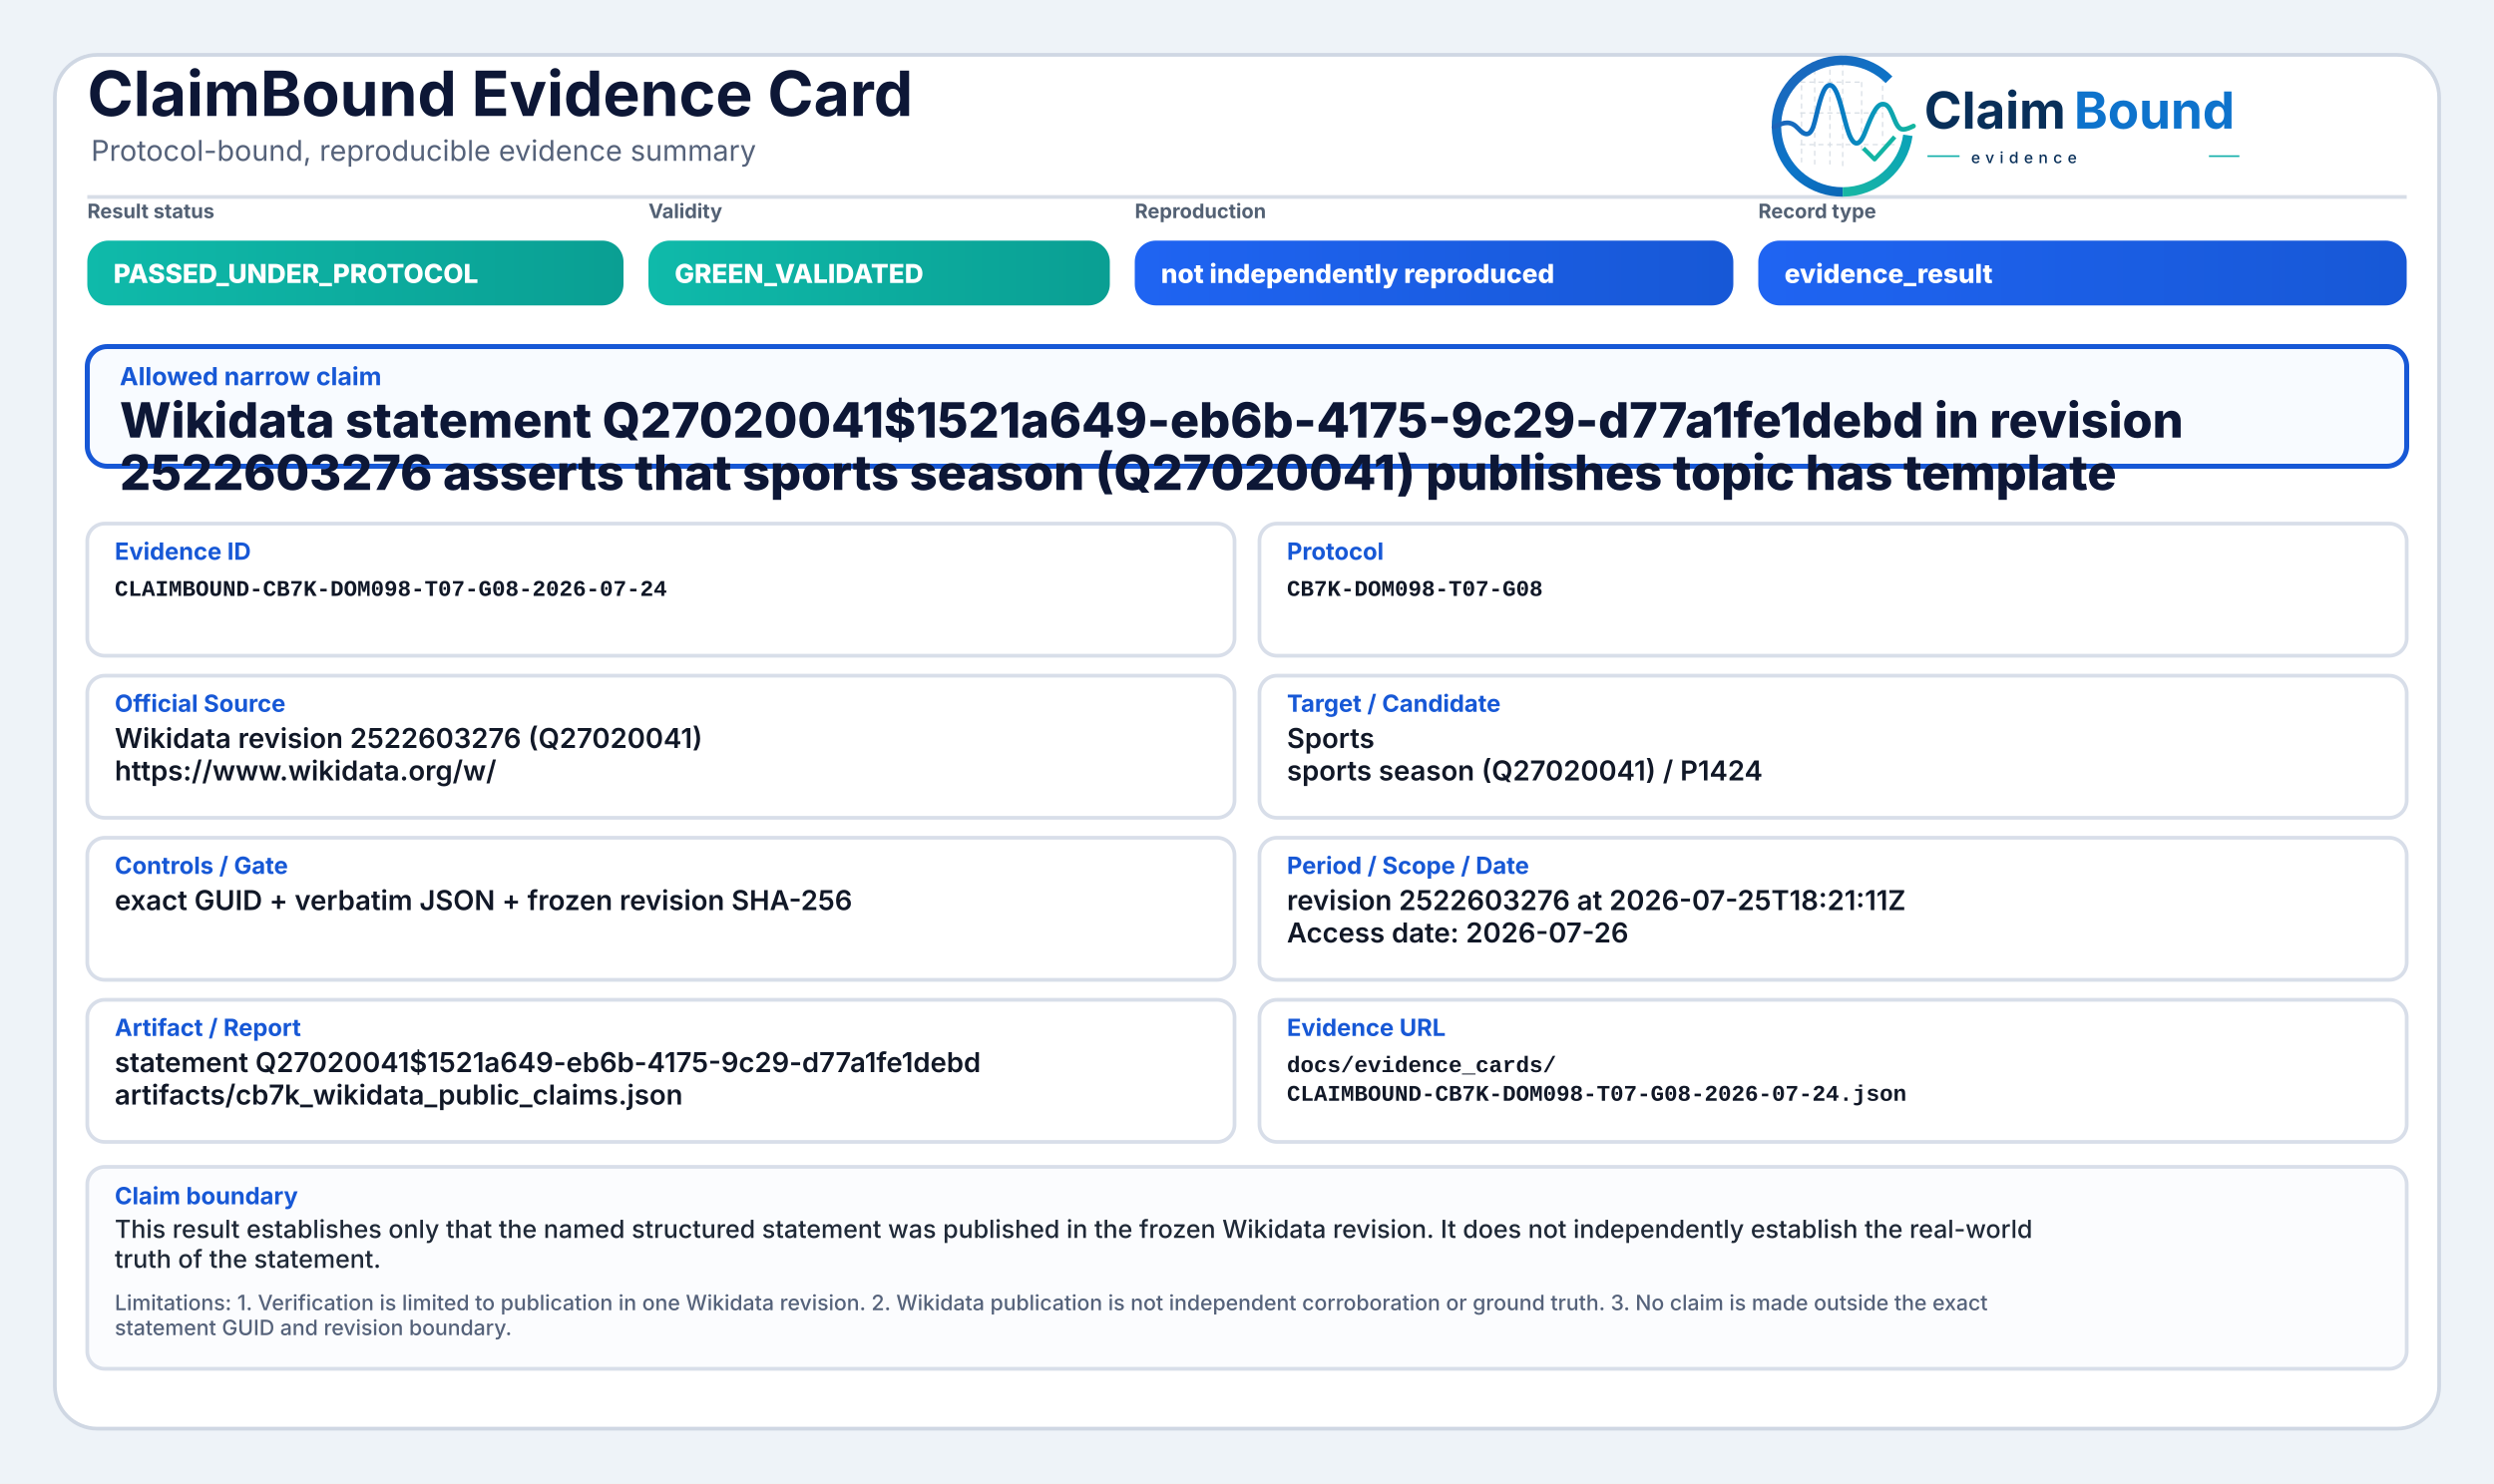
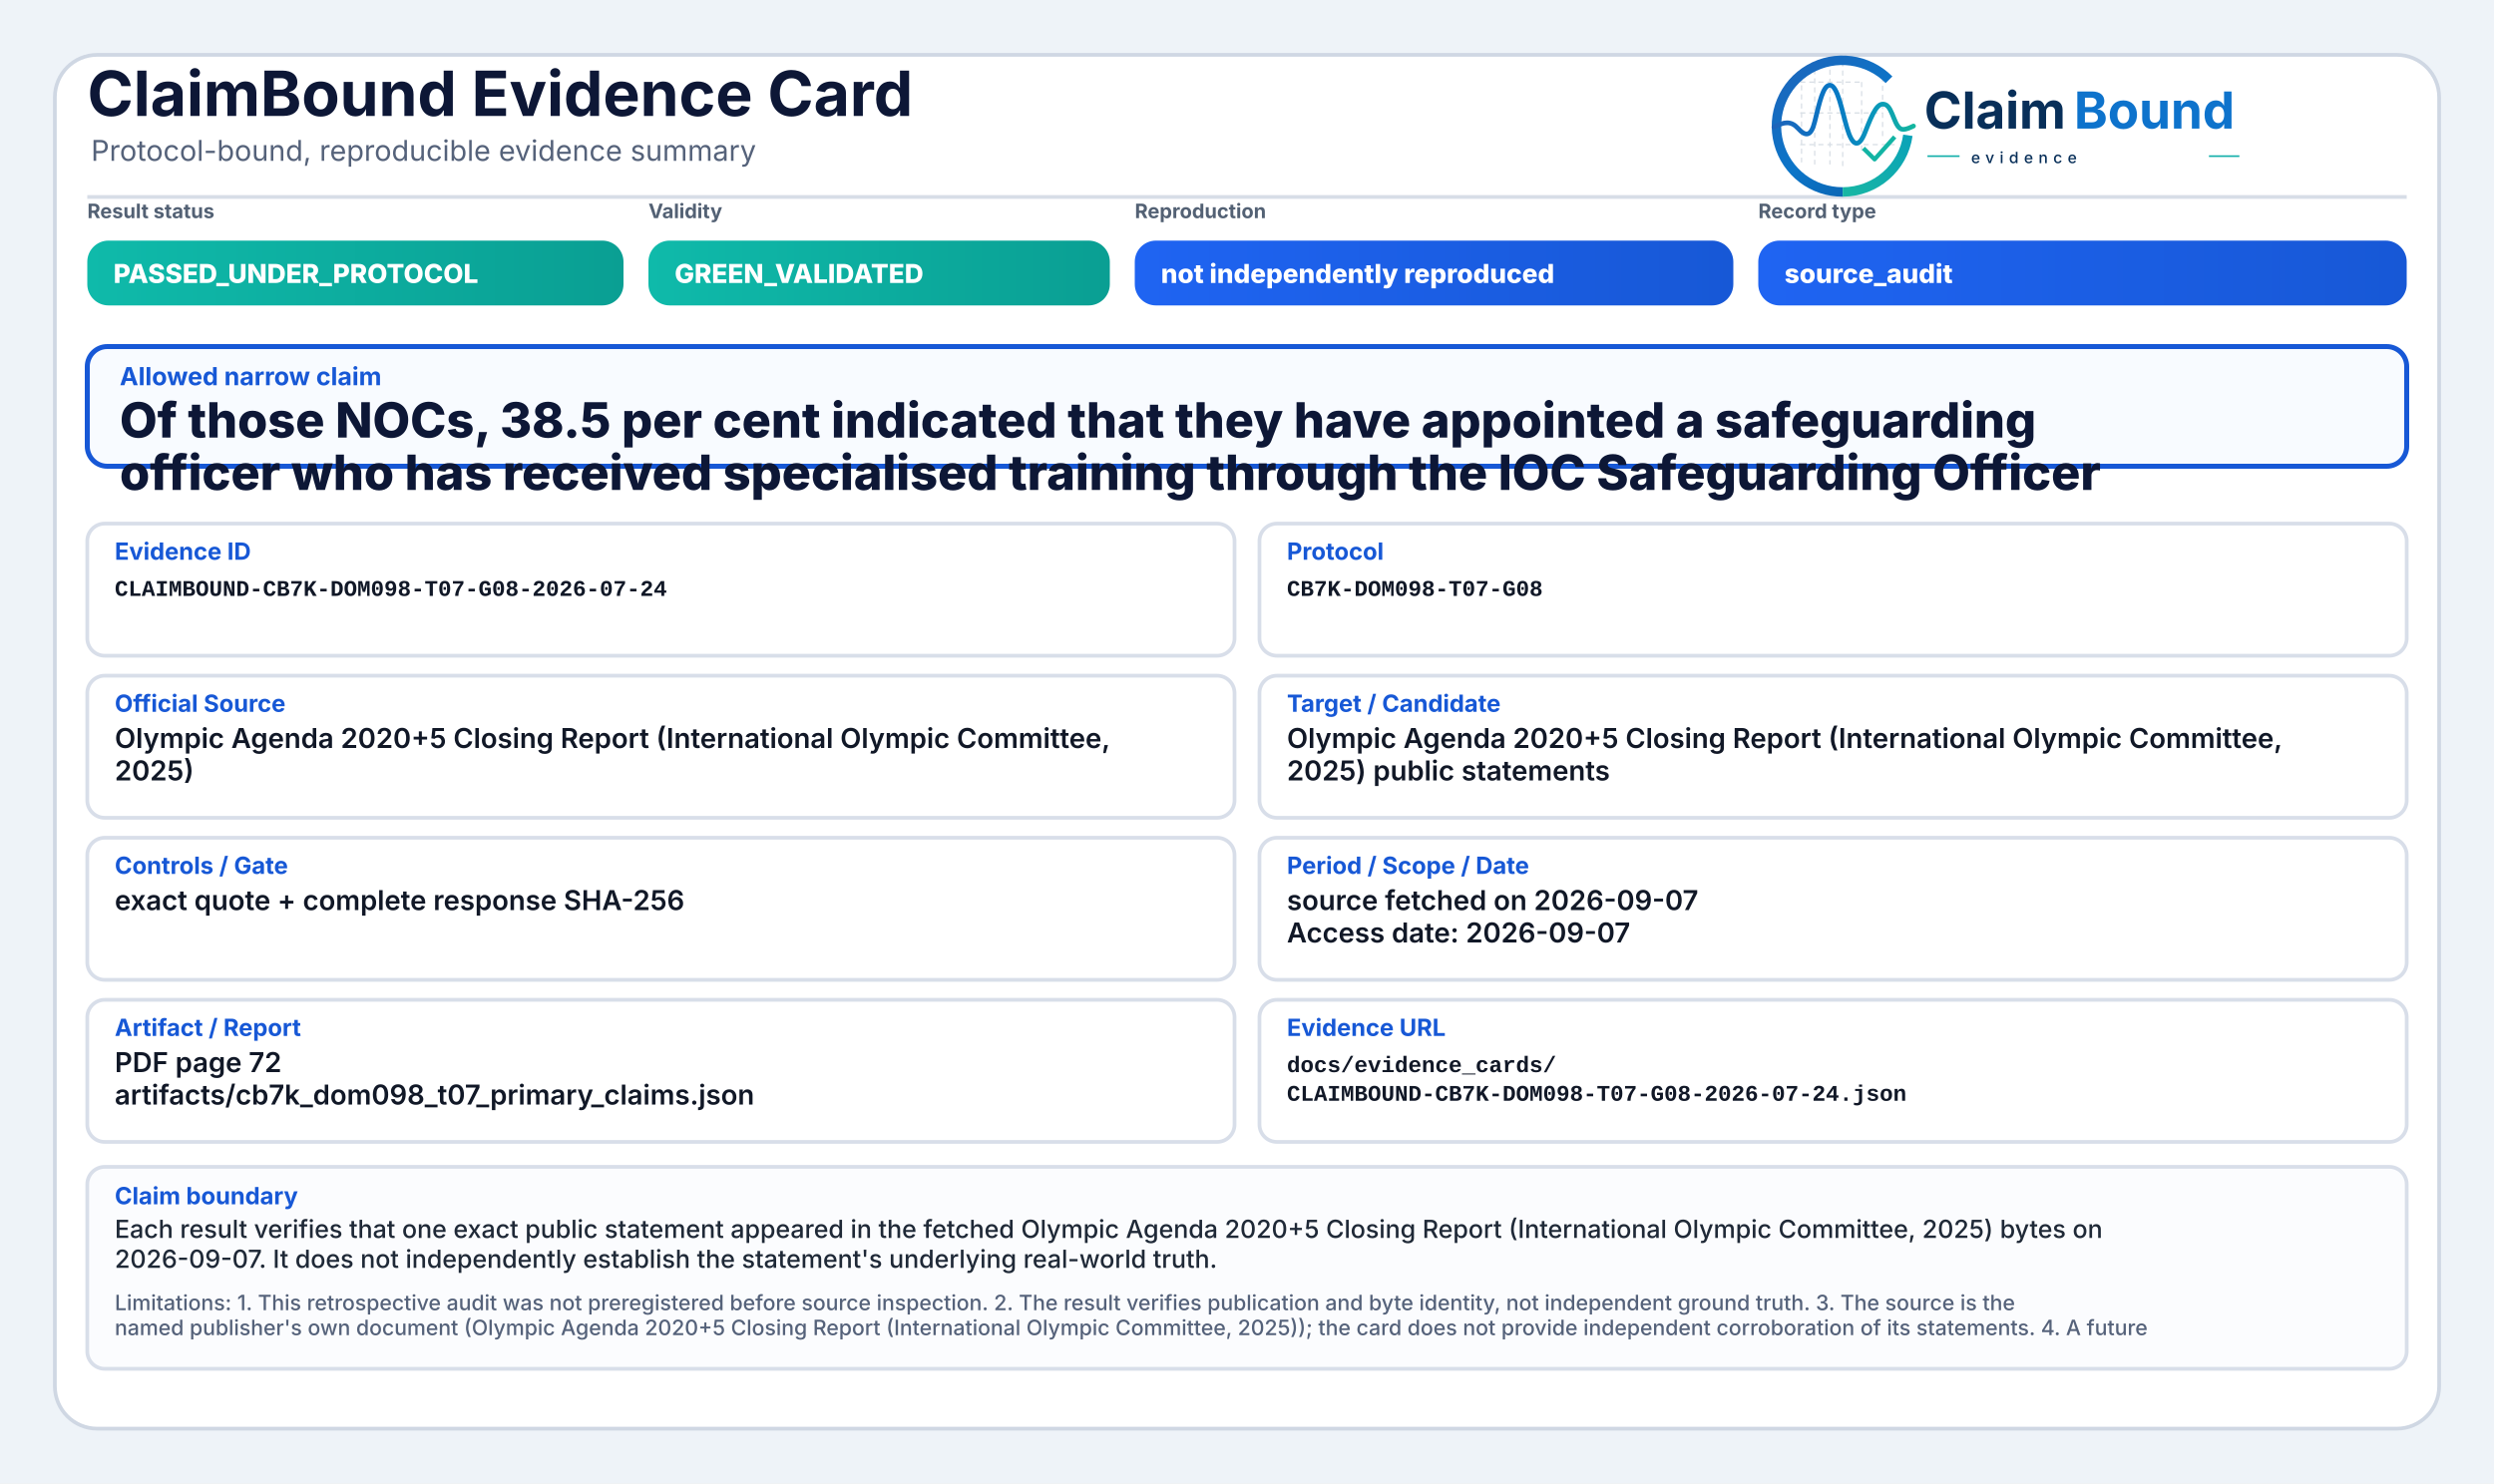
<svg xmlns="http://www.w3.org/2000/svg" width="2000" height="1190" viewBox="0 0 2000 1190" role="img" aria-label="ClaimBound Evidence Card">
  <defs>
    <linearGradient id="greenGrad" x1="0" y1="0" x2="1" y2="0">
      <stop offset="0%" stop-color="#0fbaaa" />
      <stop offset="100%" stop-color="#0a9f93" />
    </linearGradient>
    <linearGradient id="yellowGrad" x1="0" y1="0" x2="1" y2="0">
      <stop offset="0%" stop-color="#fbbf24" />
      <stop offset="100%" stop-color="#d97706" />
    </linearGradient>
    <linearGradient id="amberGrad" x1="0" y1="0" x2="1" y2="0">
      <stop offset="0%" stop-color="#f97316" />
      <stop offset="100%" stop-color="#c2410c" />
    </linearGradient>
    <linearGradient id="redGrad" x1="0" y1="0" x2="1" y2="0">
      <stop offset="0%" stop-color="#ef4444" />
      <stop offset="100%" stop-color="#b91c1c" />
    </linearGradient>
    <linearGradient id="grayGrad" x1="0" y1="0" x2="1" y2="0">
      <stop offset="0%" stop-color="#64748b" />
      <stop offset="100%" stop-color="#475569" />
    </linearGradient>
    <linearGradient id="blueGrad" x1="0" y1="0" x2="1" y2="0">
      <stop offset="0%" stop-color="#1f64f2" />
      <stop offset="100%" stop-color="#1758d6" />
    </linearGradient>
    <linearGradient id="logoRingBlue" x1="73" y1="453" x2="348" y2="793" gradientUnits="userSpaceOnUse">
      <stop offset="0" stop-color="#1E64BA" />
      <stop offset="0.55" stop-color="#0C75C8" />
      <stop offset="1" stop-color="#0A5FAB" />
    </linearGradient>
    <linearGradient id="logoRingTeal" x1="221" y1="792" x2="403" y2="594" gradientUnits="userSpaceOnUse">
      <stop offset="0" stop-color="#18B7A3" />
      <stop offset="1" stop-color="#089EBC" />
    </linearGradient>
    <linearGradient id="logoSignalGradient" x1="61" y1="628" x2="404" y2="628" gradientUnits="userSpaceOnUse">
      <stop offset="0" stop-color="#1E64BA" />
      <stop offset="0.43" stop-color="#0877C4" />
      <stop offset="0.72" stop-color="#0A97BB" />
      <stop offset="1" stop-color="#14B69E" />
    </linearGradient>
  </defs>
  <rect x="0" y="0" width="2000" height="1190" fill="#eef3f8" />
  <rect x="44" y="44" width="1912" height="1102" rx="34" fill="#ffffff" stroke="#cfd7e3" stroke-width="3" />
  <path d="M70 158 H1930" stroke="#d7dde7" stroke-width="3" />
  <text x="70" y="93" font-family="Inter, Segoe UI, Arial, sans-serif" font-size="50" font-weight="750" fill="#0d1736">ClaimBound Evidence Card</text>
  <text x="73" y="129" font-family="Inter, Segoe UI, Arial, sans-serif" font-size="23" font-weight="400" fill="#55627a">Protocol-bound, reproducible evidence summary</text>
  <g aria-label="ClaimBound evidence logo" transform="translate(1415,52) scale(0.33) translate(-40,-478)">
    <g stroke-linecap="butt" stroke-linejoin="round">
      <g stroke="#CBD3DC" stroke-width="3.2" stroke-linecap="round" stroke-dasharray="10 12" opacity="0.72">
        <path d="M130 507V714" />
        <path d="M162 490V719" />
        <path d="M199 491V719" />
        <path d="M230 471V726" />
        <path d="M276 521V690" />
        <path d="M327 508V650" />
        <path d="M128 520H277" />
        <path d="M128 595H327" />
        <path d="M128 672H355" />
      </g>
      <path d="M342.6 514.3A160 160 0 1 0 230 787" fill="none" stroke="url(#logoRingBlue)" stroke-width="23" />
      <path d="M230 787A160 160 0 0 0 388.4 649.3" fill="none" stroke="url(#logoRingTeal)" stroke-width="23" />
      <path d="M63 629.5C87 616.4 104.3 613.6 121.2 632.2C140.7 653.8 153.4 651.6 162.1 616.2C173.8 568.5 182.5 527.5 198.9 527.5C217.5 527.5 228.4 590.6 240.3 630.8C253.4 675.4 268.6 682.8 284.6 641.5C303.5 592.9 315.2 567.6 333.7 574.7C352.6 582 355.7 635.1 376.6 634.9C386.2 634.8 394 630.4 402 626.8" fill="none" stroke="url(#logoSignalGradient)" stroke-width="11.5" stroke-linecap="round" />
      <path d="M284 684.5L307.5 707.7L353 657" fill="none" stroke="#12B4A4" stroke-width="10.5" stroke-linecap="square" />
    </g>
    <text x="428" y="633" font-family="Inter, Segoe UI, Arial, sans-serif" font-size="124" font-weight="750" fill="#082F59" text-rendering="geometricPrecision">Claim</text>
    <text x="792" y="633" font-family="Inter, Segoe UI, Arial, sans-serif" font-size="124" font-weight="750" fill="#0E73CC" text-rendering="geometricPrecision">Bound</text>
    <line x1="436" y1="700" x2="514" y2="700" stroke="#11AFA9" stroke-width="4" />
    <text x="542" y="717" font-family="Inter, Segoe UI, Arial, sans-serif" font-size="38" font-weight="500" letter-spacing="13" fill="#082F59">evidence</text>
    <line x1="1120" y1="700" x2="1194" y2="700" stroke="#11AFA9" stroke-width="4" />
  </g>
  <text x="70" y="175" font-family="Inter, Segoe UI, Arial, sans-serif" font-size="16" font-weight="650" fill="#536174">Result status</text>
  <rect x="70" y="193" width="430" height="52" rx="17" fill="url(#greenGrad)" />
  <text x="91" y="227" font-family="Inter, Segoe UI, Arial, sans-serif" font-size="21" font-weight="800" fill="#ffffff">PASSED_UNDER_PROTOCOL</text>
  <text x="520" y="175" font-family="Inter, Segoe UI, Arial, sans-serif" font-size="16" font-weight="650" fill="#536174">Validity</text>
  <rect x="520" y="193" width="370" height="52" rx="17" fill="url(#greenGrad)" />
  <text x="541" y="227" font-family="Inter, Segoe UI, Arial, sans-serif" font-size="21" font-weight="800" fill="#ffffff">GREEN_VALIDATED</text>
  <text x="910" y="175" font-family="Inter, Segoe UI, Arial, sans-serif" font-size="16" font-weight="650" fill="#536174">Reproduction</text>
  <rect x="910" y="193" width="480" height="52" rx="17" fill="url(#blueGrad)" />
  <text x="931" y="227" font-family="Inter, Segoe UI, Arial, sans-serif" font-size="21" font-weight="800" fill="#ffffff">not independently reproduced</text>
  <text x="1410" y="175" font-family="Inter, Segoe UI, Arial, sans-serif" font-size="16" font-weight="650" fill="#536174">Record type</text>
  <rect x="1410" y="193" width="520" height="52" rx="17" fill="url(#blueGrad)" />
-   <text x="1431" y="227" font-family="Inter, Segoe UI, Arial, sans-serif" font-size="21" font-weight="800" fill="#ffffff">evidence_result</text>
+   <text x="1431" y="227" font-family="Inter, Segoe UI, Arial, sans-serif" font-size="21" font-weight="800" fill="#ffffff">source_audit</text>
  <rect x="70" y="278" width="1860" height="96" rx="16" fill="#f8fbff" stroke="#1758d6" stroke-width="4" />
  <text x="96" y="309" font-family="Inter, Segoe UI, Arial, sans-serif" font-size="20" font-weight="750" fill="#1758d6">Allowed narrow claim</text>
-   <text x="96" y="351" font-family="Inter, Segoe UI, Arial, sans-serif" font-size="39" font-weight="800" fill="#0d1736">Wikidata statement Q27020041$1521a649-eb6b-4175-9c29-d77a1fe1debd in revision</text>
-   <text x="96" y="393" font-family="Inter, Segoe UI, Arial, sans-serif" font-size="39" font-weight="800" fill="#0d1736">2522603276 asserts that sports season (Q27020041) publishes topic has template</text>
+   <text x="96" y="351" font-family="Inter, Segoe UI, Arial, sans-serif" font-size="39" font-weight="800" fill="#0d1736">Of those NOCs, 38.5 per cent indicated that they have appointed a safeguarding</text>
+   <text x="96" y="393" font-family="Inter, Segoe UI, Arial, sans-serif" font-size="39" font-weight="800" fill="#0d1736">officer who has received specialised training through the IOC Safeguarding Officer</text>
  <rect x="70" y="420" width="920" height="106" rx="14" fill="#ffffff" stroke="#d8dee9" stroke-width="3" />
  <text x="92" y="449" font-family="Inter, Segoe UI, Arial, sans-serif" font-size="19" font-weight="750" fill="#1758d6">Evidence ID</text>
  <text x="92" y="478" font-family="SFMono-Regular, Consolas, Liberation Mono, monospace" font-size="18" font-weight="600" fill="#111827">CLAIMBOUND-CB7K-DOM098-T07-G08-2026-07-24</text>
  <rect x="1010" y="420" width="920" height="106" rx="14" fill="#ffffff" stroke="#d8dee9" stroke-width="3" />
  <text x="1032" y="449" font-family="Inter, Segoe UI, Arial, sans-serif" font-size="19" font-weight="750" fill="#1758d6">Protocol</text>
  <text x="1032" y="478" font-family="SFMono-Regular, Consolas, Liberation Mono, monospace" font-size="18" font-weight="600" fill="#111827">CB7K-DOM098-T07-G08</text>
  <rect x="70" y="542" width="920" height="114" rx="14" fill="#ffffff" stroke="#d8dee9" stroke-width="3" />
  <text x="92" y="571" font-family="Inter, Segoe UI, Arial, sans-serif" font-size="19" font-weight="750" fill="#1758d6">Official Source</text>
-   <text x="92" y="600" font-family="Inter, Segoe UI, Arial, sans-serif" font-size="22" font-weight="600" fill="#111827">Wikidata revision 2522603276 (Q27020041)</text>
-   <text x="92" y="626" font-family="Inter, Segoe UI, Arial, sans-serif" font-size="22" font-weight="600" fill="#111827">https://www.wikidata.org/w/</text>
+   <text x="92" y="600" font-family="Inter, Segoe UI, Arial, sans-serif" font-size="22" font-weight="600" fill="#111827">Olympic Agenda 2020+5 Closing Report (International Olympic Committee,</text>
+   <text x="92" y="626" font-family="Inter, Segoe UI, Arial, sans-serif" font-size="22" font-weight="600" fill="#111827">2025)</text>
  <rect x="1010" y="542" width="920" height="114" rx="14" fill="#ffffff" stroke="#d8dee9" stroke-width="3" />
  <text x="1032" y="571" font-family="Inter, Segoe UI, Arial, sans-serif" font-size="19" font-weight="750" fill="#1758d6">Target / Candidate</text>
-   <text x="1032" y="600" font-family="Inter, Segoe UI, Arial, sans-serif" font-size="22" font-weight="600" fill="#111827">Sports</text>
-   <text x="1032" y="626" font-family="Inter, Segoe UI, Arial, sans-serif" font-size="22" font-weight="600" fill="#111827">sports season (Q27020041) / P1424</text>
+   <text x="1032" y="600" font-family="Inter, Segoe UI, Arial, sans-serif" font-size="22" font-weight="600" fill="#111827">Olympic Agenda 2020+5 Closing Report (International Olympic Committee,</text>
+   <text x="1032" y="626" font-family="Inter, Segoe UI, Arial, sans-serif" font-size="22" font-weight="600" fill="#111827">2025) public statements</text>
  <rect x="70" y="672" width="920" height="114" rx="14" fill="#ffffff" stroke="#d8dee9" stroke-width="3" />
  <text x="92" y="701" font-family="Inter, Segoe UI, Arial, sans-serif" font-size="19" font-weight="750" fill="#1758d6">Controls / Gate</text>
-   <text x="92" y="730" font-family="Inter, Segoe UI, Arial, sans-serif" font-size="22" font-weight="600" fill="#111827">exact GUID + verbatim JSON + frozen revision SHA-256</text>
+   <text x="92" y="730" font-family="Inter, Segoe UI, Arial, sans-serif" font-size="22" font-weight="600" fill="#111827">exact quote + complete response SHA-256</text>
  <rect x="1010" y="672" width="920" height="114" rx="14" fill="#ffffff" stroke="#d8dee9" stroke-width="3" />
  <text x="1032" y="701" font-family="Inter, Segoe UI, Arial, sans-serif" font-size="19" font-weight="750" fill="#1758d6">Period / Scope / Date</text>
-   <text x="1032" y="730" font-family="Inter, Segoe UI, Arial, sans-serif" font-size="22" font-weight="600" fill="#111827">revision 2522603276 at 2026-07-25T18:21:11Z</text>
-   <text x="1032" y="756" font-family="Inter, Segoe UI, Arial, sans-serif" font-size="22" font-weight="600" fill="#111827">Access date: 2026-07-26</text>
+   <text x="1032" y="730" font-family="Inter, Segoe UI, Arial, sans-serif" font-size="22" font-weight="600" fill="#111827">source fetched on 2026-09-07</text>
+   <text x="1032" y="756" font-family="Inter, Segoe UI, Arial, sans-serif" font-size="22" font-weight="600" fill="#111827">Access date: 2026-09-07</text>
  <rect x="70" y="802" width="920" height="114" rx="14" fill="#ffffff" stroke="#d8dee9" stroke-width="3" />
  <text x="92" y="831" font-family="Inter, Segoe UI, Arial, sans-serif" font-size="19" font-weight="750" fill="#1758d6">Artifact / Report</text>
-   <text x="92" y="860" font-family="Inter, Segoe UI, Arial, sans-serif" font-size="22" font-weight="600" fill="#111827">statement Q27020041$1521a649-eb6b-4175-9c29-d77a1fe1debd</text>
-   <text x="92" y="886" font-family="Inter, Segoe UI, Arial, sans-serif" font-size="22" font-weight="600" fill="#111827">artifacts/cb7k_wikidata_public_claims.json</text>
+   <text x="92" y="860" font-family="Inter, Segoe UI, Arial, sans-serif" font-size="22" font-weight="600" fill="#111827">PDF page 72</text>
+   <text x="92" y="886" font-family="Inter, Segoe UI, Arial, sans-serif" font-size="22" font-weight="600" fill="#111827">artifacts/cb7k_dom098_t07_primary_claims.json</text>
  <rect x="1010" y="802" width="920" height="114" rx="14" fill="#ffffff" stroke="#d8dee9" stroke-width="3" />
  <text x="1032" y="831" font-family="Inter, Segoe UI, Arial, sans-serif" font-size="19" font-weight="750" fill="#1758d6">Evidence URL</text>
  <text x="1032" y="860" font-family="SFMono-Regular, Consolas, Liberation Mono, monospace" font-size="18" font-weight="600" fill="#111827">docs/evidence_cards/</text>
  <text x="1032" y="883" font-family="SFMono-Regular, Consolas, Liberation Mono, monospace" font-size="18" font-weight="600" fill="#111827">CLAIMBOUND-CB7K-DOM098-T07-G08-2026-07-24.json</text>
  <rect x="70" y="936" width="1860" height="162" rx="14" fill="#fbfcfe" stroke="#d8dee9" stroke-width="3" />
  <text x="92" y="966" font-family="Inter, Segoe UI, Arial, sans-serif" font-size="19" font-weight="750" fill="#1758d6">Claim boundary</text>
-   <text x="92" y="993" font-family="Inter, Segoe UI, Arial, sans-serif" font-size="20" font-weight="500" fill="#1f2937">This result establishes only that the named structured statement was published in the frozen Wikidata revision. It does not independently establish the real-world</text>
-   <text x="92" y="1017" font-family="Inter, Segoe UI, Arial, sans-serif" font-size="20" font-weight="500" fill="#1f2937">truth of the statement.</text>
-   <text x="92" y="1051" font-family="Inter, Segoe UI, Arial, sans-serif" font-size="17" font-weight="500" fill="#55627a">Limitations: 1. Verification is limited to publication in one Wikidata revision. 2. Wikidata publication is not independent corroboration or ground truth. 3. No claim is made outside the exact</text>
-   <text x="92" y="1071" font-family="Inter, Segoe UI, Arial, sans-serif" font-size="17" font-weight="500" fill="#55627a">statement GUID and revision boundary.</text>
+   <text x="92" y="993" font-family="Inter, Segoe UI, Arial, sans-serif" font-size="20" font-weight="500" fill="#1f2937">Each result verifies that one exact public statement appeared in the fetched Olympic Agenda 2020+5 Closing Report (International Olympic Committee, 2025) bytes on</text>
+   <text x="92" y="1017" font-family="Inter, Segoe UI, Arial, sans-serif" font-size="20" font-weight="500" fill="#1f2937">2026-09-07. It does not independently establish the statement's underlying real-world truth.</text>
+   <text x="92" y="1051" font-family="Inter, Segoe UI, Arial, sans-serif" font-size="17" font-weight="500" fill="#55627a">Limitations: 1. This retrospective audit was not preregistered before source inspection. 2. The result verifies publication and byte identity, not independent ground truth. 3. The source is the</text>
+   <text x="92" y="1071" font-family="Inter, Segoe UI, Arial, sans-serif" font-size="17" font-weight="500" fill="#55627a">named publisher's own document (Olympic Agenda 2020+5 Closing Report (International Olympic Committee, 2025)); the card does not provide independent corroboration of its statements. 4. A future</text>
</svg>
